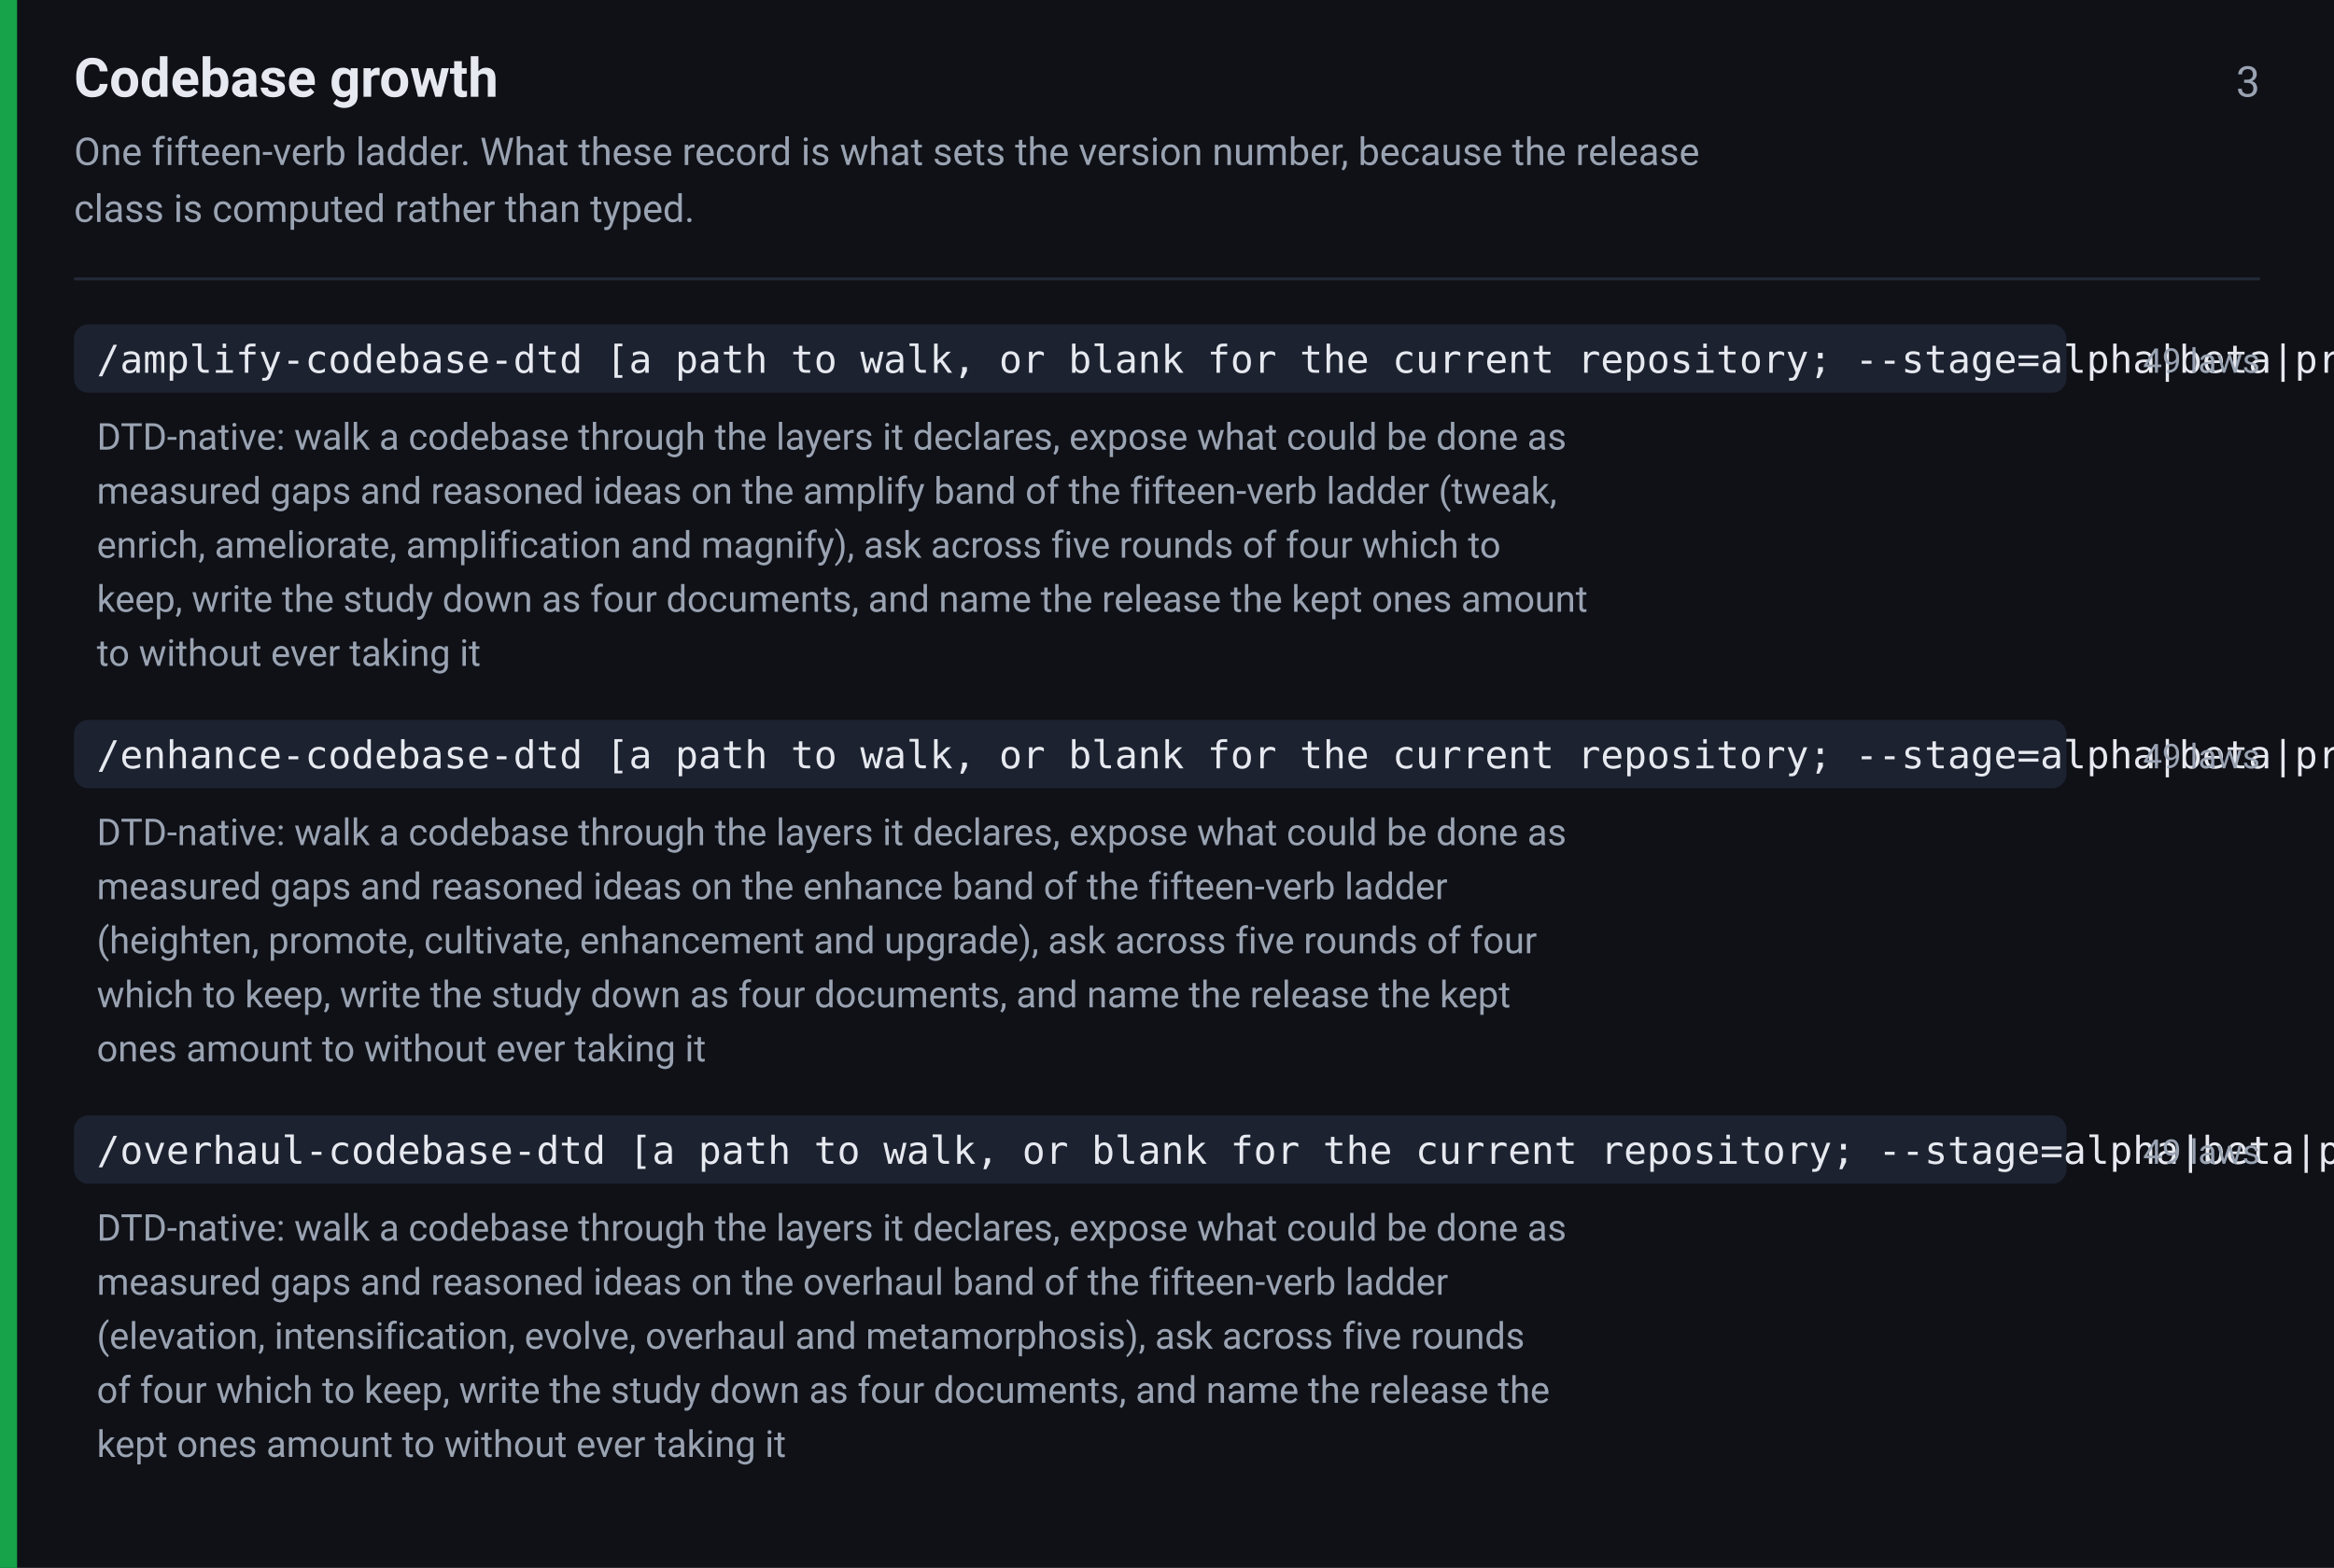
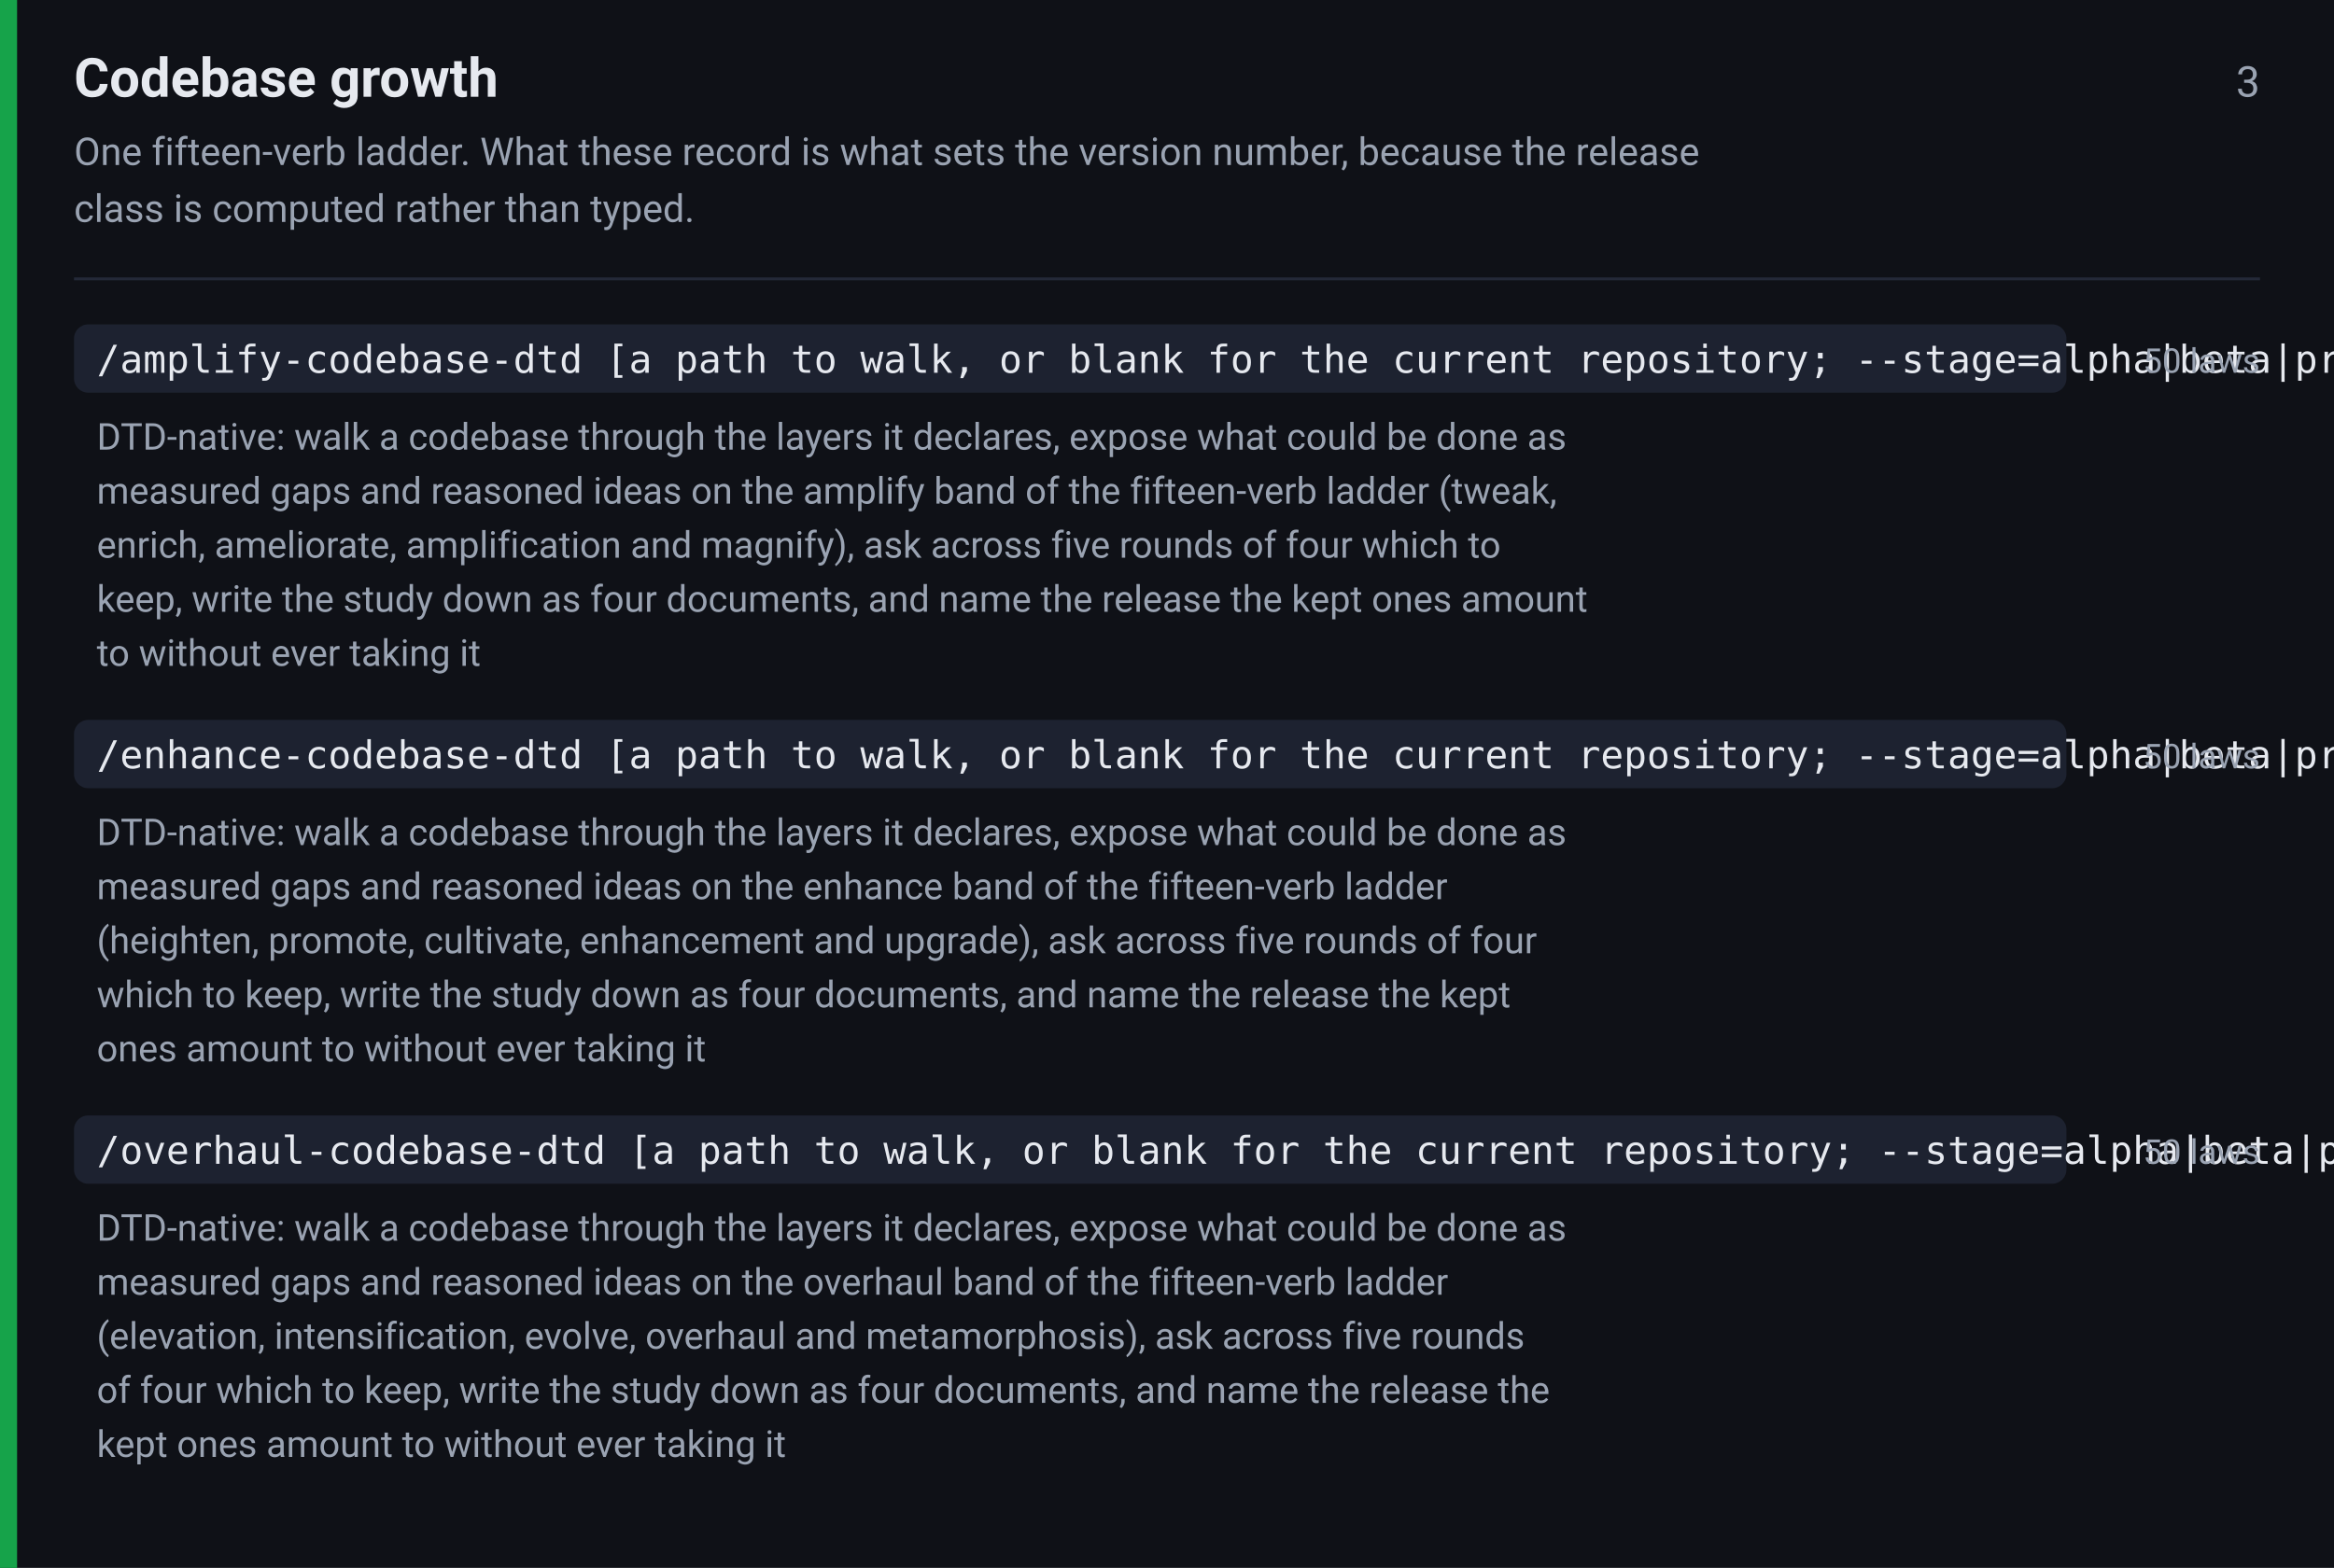
<svg xmlns="http://www.w3.org/2000/svg" width="820" height="551" viewBox="0 0 820 551" font-family="-apple-system,BlinkMacSystemFont,Segoe UI,Roboto,Helvetica,Arial,sans-serif">
  <rect width="820" height="551" fill="#0f1117" />
  <rect x="0" y="0" width="6" height="551" fill="#16a34a" />
  <text x="26" y="34" font-size="19" font-weight="600" fill="#e6e9ef">Codebase growth</text>
  <text x="794" y="34" font-size="15" fill="#9aa3b2" text-anchor="end">3</text>
  <text x="26" y="58" font-size="13.5" fill="#9aa3b2">One fifteen-verb ladder. What these record is what sets the version number, because the release</text>
  <text x="26" y="78" font-size="13.5" fill="#9aa3b2">class is computed rather than typed.</text>
  <line x1="26" y1="98" x2="794" y2="98" stroke="#242938" stroke-width="1" />
  <rect x="26" y="114" width="700" height="24" rx="5" fill="#1d2230" />
  <text x="34" y="131" font-size="13.5" font-family="ui-monospace,SFMono-Regular,Menlo,Consolas,monospace" fill="#e6e9ef">/amplify-codebase-dtd [a path to walk, or blank for the current repository; --stage=alpha|beta|pre names a pre-release; --no-gate runs autonomously]</text>
-   <text x="794" y="131" font-size="12" fill="#9aa3b2" text-anchor="end">49 laws</text>
+   <text x="794" y="131" font-size="12" fill="#9aa3b2" text-anchor="end">50 laws</text>
  <text x="34" y="158" font-size="13" fill="#9aa3b2">DTD-native: walk a codebase through the layers it declares, expose what could be done as</text>
  <text x="34" y="177" font-size="13" fill="#9aa3b2">measured gaps and reasoned ideas on the amplify band of the fifteen-verb ladder (tweak,</text>
  <text x="34" y="196" font-size="13" fill="#9aa3b2">enrich, ameliorate, amplification and magnify), ask across five rounds of four which to</text>
  <text x="34" y="215" font-size="13" fill="#9aa3b2">keep, write the study down as four documents, and name the release the kept ones amount</text>
  <text x="34" y="234" font-size="13" fill="#9aa3b2">to without ever taking it</text>
  <rect x="26" y="253" width="700" height="24" rx="5" fill="#1d2230" />
  <text x="34" y="270" font-size="13.5" font-family="ui-monospace,SFMono-Regular,Menlo,Consolas,monospace" fill="#e6e9ef">/enhance-codebase-dtd [a path to walk, or blank for the current repository; --stage=alpha|beta|pre names a pre-release; --no-gate runs autonomously]</text>
-   <text x="794" y="270" font-size="12" fill="#9aa3b2" text-anchor="end">49 laws</text>
+   <text x="794" y="270" font-size="12" fill="#9aa3b2" text-anchor="end">50 laws</text>
  <text x="34" y="297" font-size="13" fill="#9aa3b2">DTD-native: walk a codebase through the layers it declares, expose what could be done as</text>
  <text x="34" y="316" font-size="13" fill="#9aa3b2">measured gaps and reasoned ideas on the enhance band of the fifteen-verb ladder</text>
  <text x="34" y="335" font-size="13" fill="#9aa3b2">(heighten, promote, cultivate, enhancement and upgrade), ask across five rounds of four</text>
  <text x="34" y="354" font-size="13" fill="#9aa3b2">which to keep, write the study down as four documents, and name the release the kept</text>
  <text x="34" y="373" font-size="13" fill="#9aa3b2">ones amount to without ever taking it</text>
  <rect x="26" y="392" width="700" height="24" rx="5" fill="#1d2230" />
  <text x="34" y="409" font-size="13.5" font-family="ui-monospace,SFMono-Regular,Menlo,Consolas,monospace" fill="#e6e9ef">/overhaul-codebase-dtd [a path to walk, or blank for the current repository; --stage=alpha|beta|pre names a pre-release; --no-gate runs autonomously]</text>
-   <text x="794" y="409" font-size="12" fill="#9aa3b2" text-anchor="end">49 laws</text>
+   <text x="794" y="409" font-size="12" fill="#9aa3b2" text-anchor="end">50 laws</text>
  <text x="34" y="436" font-size="13" fill="#9aa3b2">DTD-native: walk a codebase through the layers it declares, expose what could be done as</text>
  <text x="34" y="455" font-size="13" fill="#9aa3b2">measured gaps and reasoned ideas on the overhaul band of the fifteen-verb ladder</text>
  <text x="34" y="474" font-size="13" fill="#9aa3b2">(elevation, intensification, evolve, overhaul and metamorphosis), ask across five rounds</text>
  <text x="34" y="493" font-size="13" fill="#9aa3b2">of four which to keep, write the study down as four documents, and name the release the</text>
  <text x="34" y="512" font-size="13" fill="#9aa3b2">kept ones amount to without ever taking it</text>
</svg>
